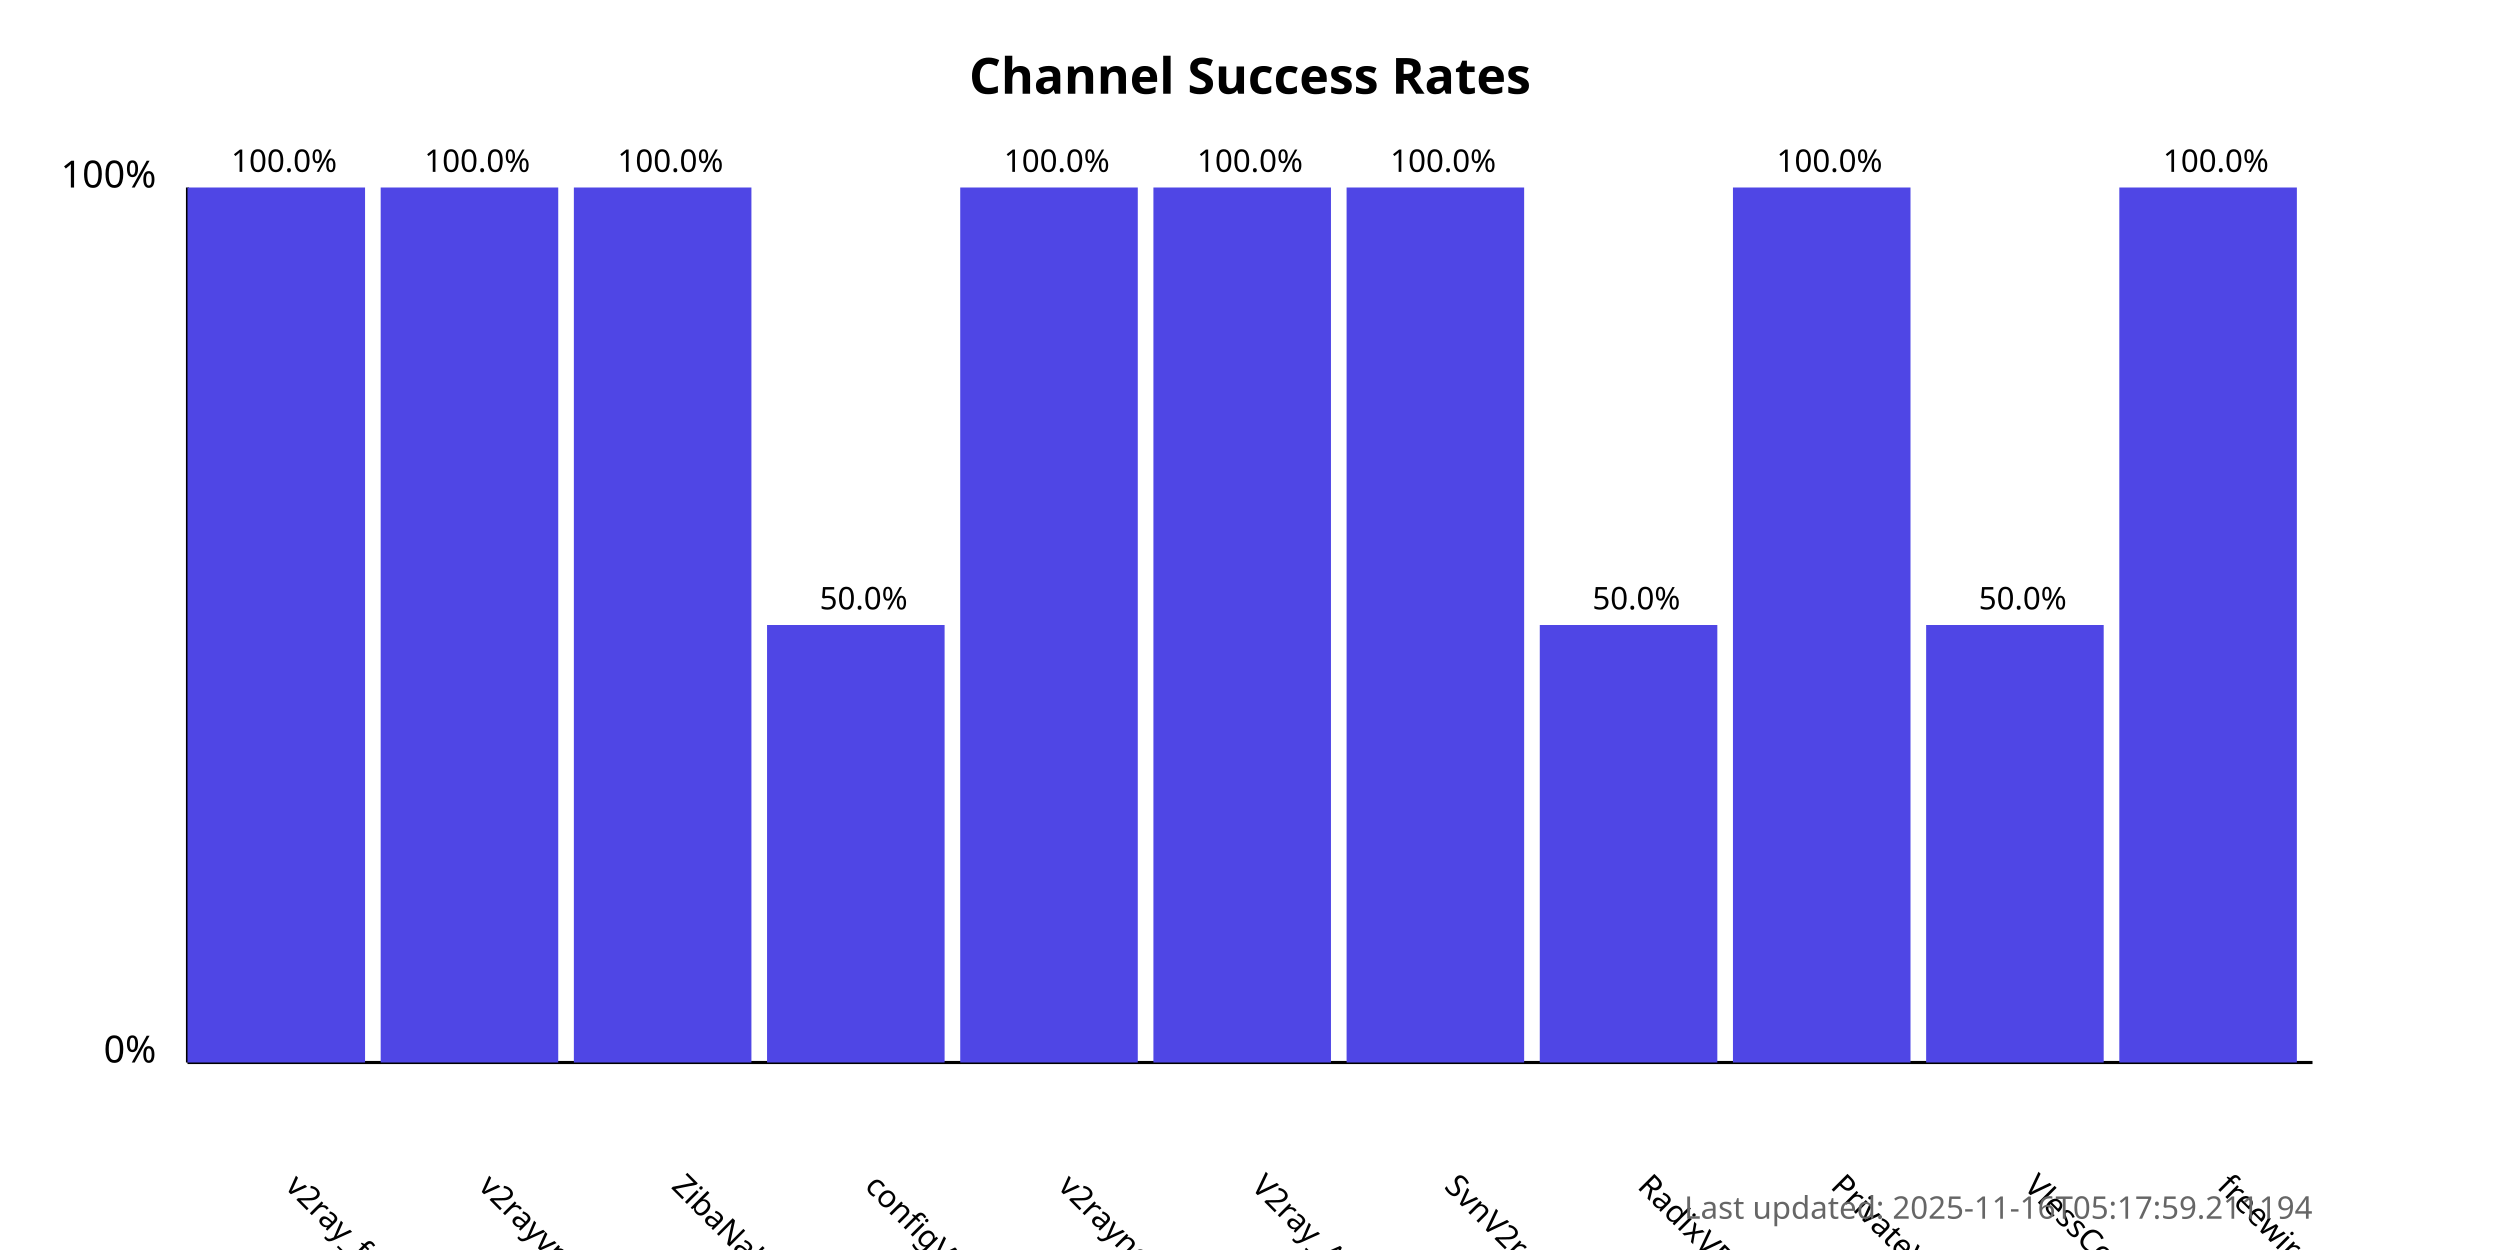
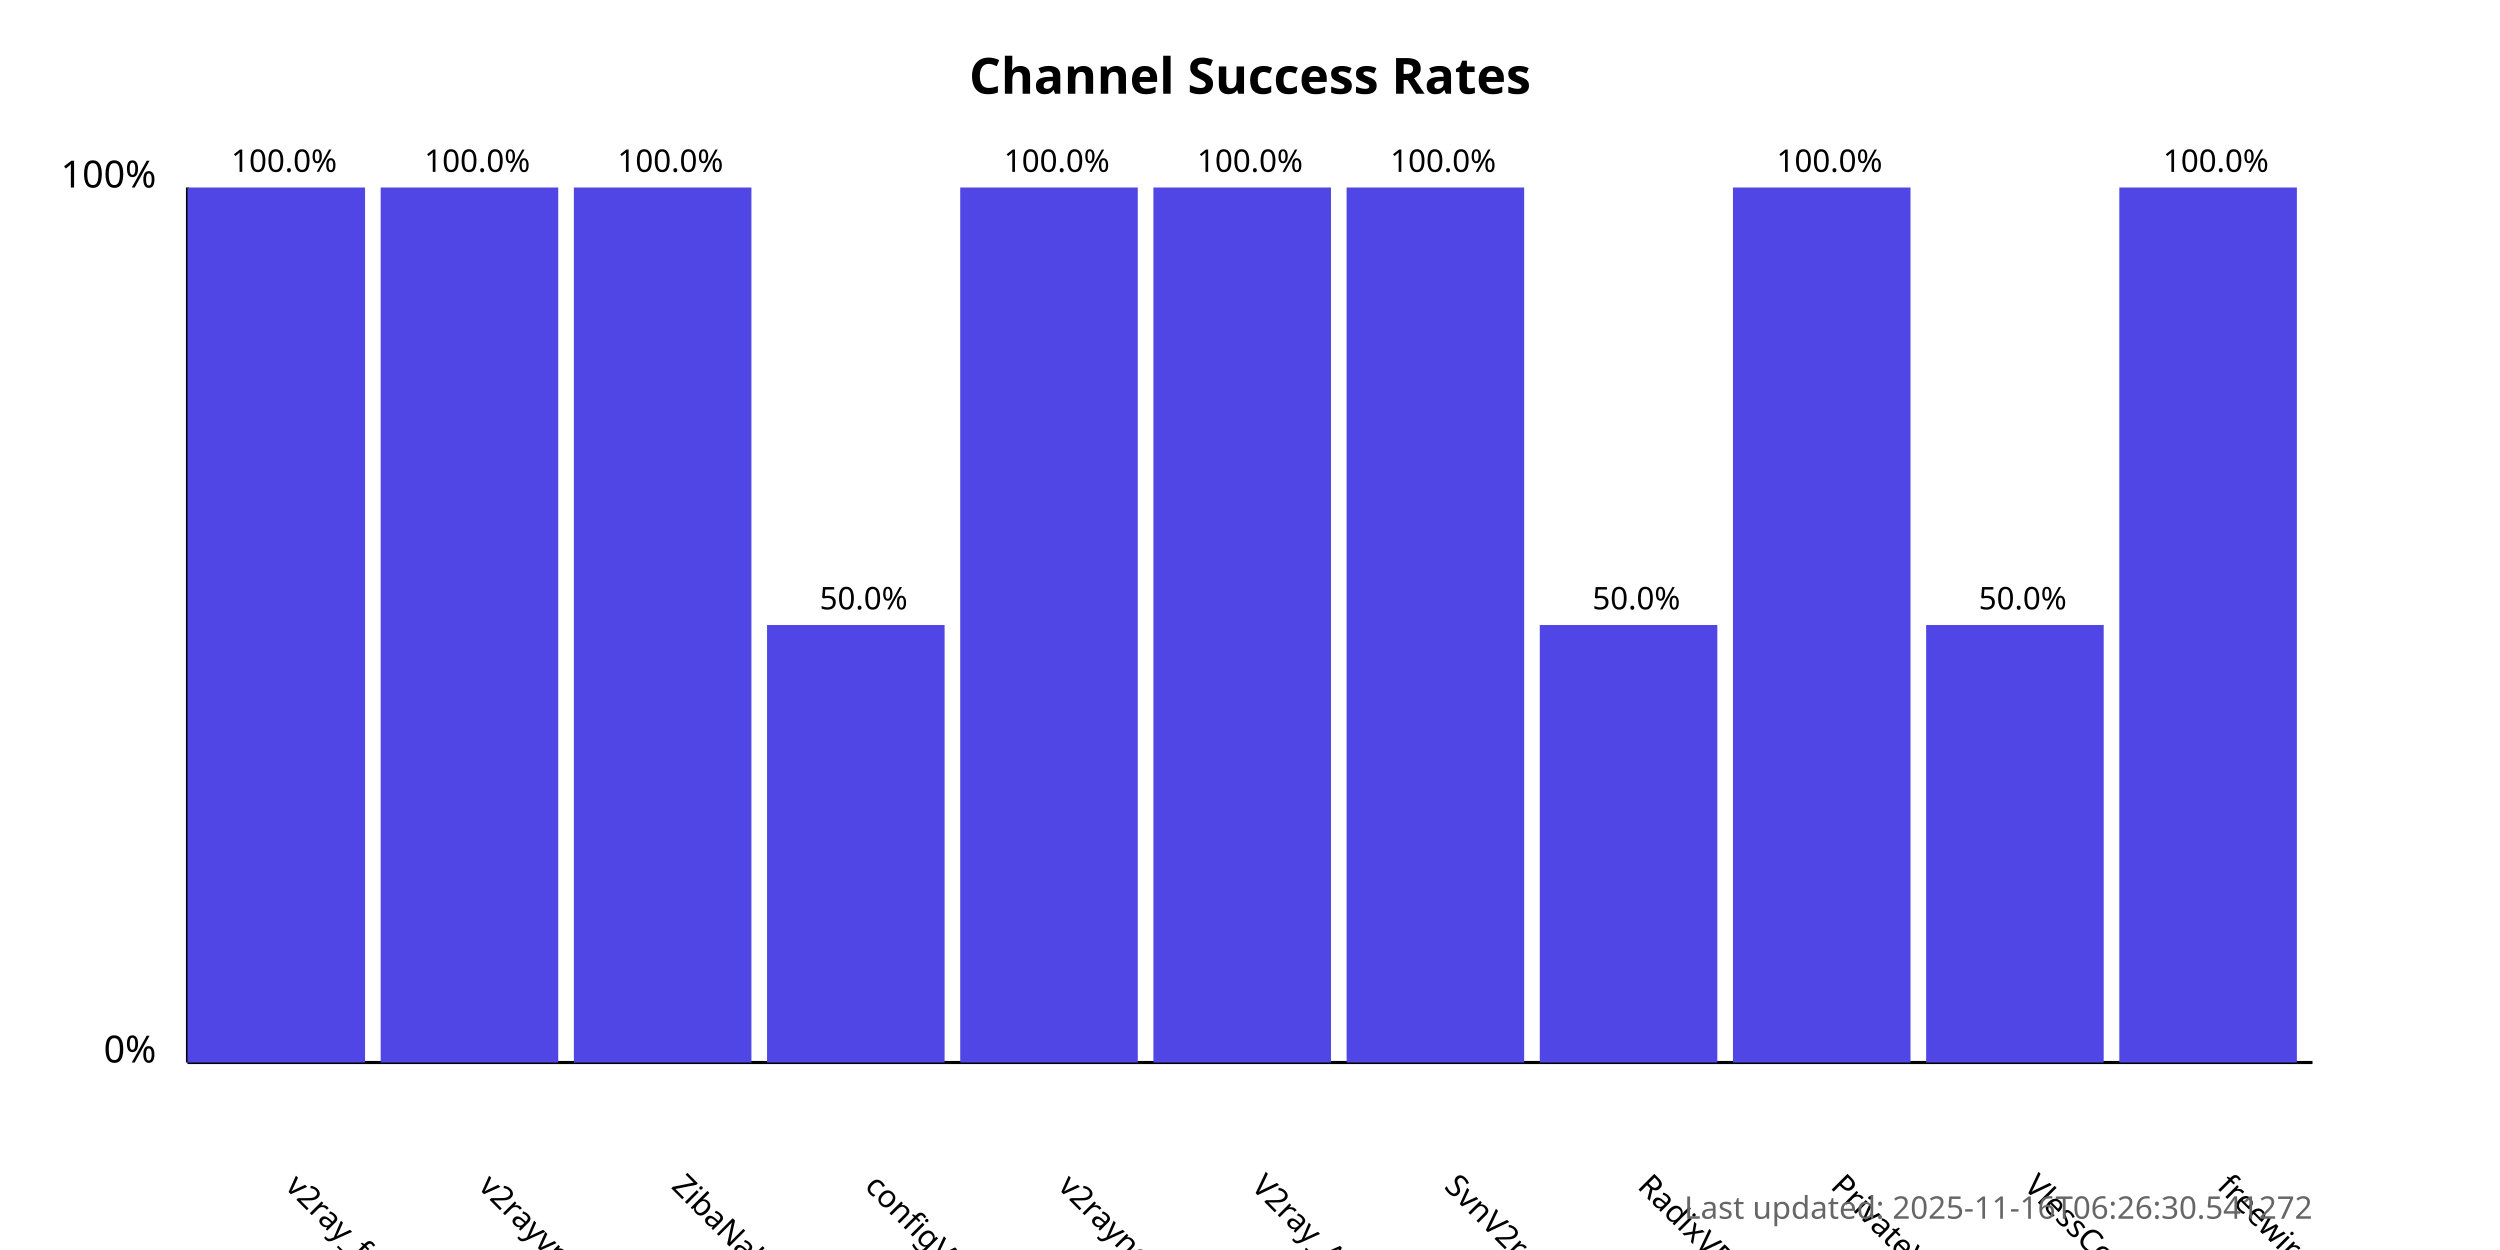
<svg xmlns="http://www.w3.org/2000/svg" width="800" height="400">
  <style>
            .chart-title { font: bold 16px sans-serif; }
            .axis-label { font: 12px sans-serif; }
            .tick-label { font: 10px sans-serif; }
            .bar { fill: #4f46e5; }
            .bar:hover { fill: #6366f1; }
            .timestamp { font: 10px sans-serif; fill: #666; }
        </style>
  <text x="400.0" y="30" text-anchor="middle" class="chart-title">
            Channel Success Rates
        </text>
  <line x1="60" y1="340" x2="60" y2="60" stroke="black" stroke-width="1" />
  <line x1="60" y1="340" x2="740" y2="340" stroke="black" stroke-width="1" />
  <text x="50" y="340" text-anchor="end" class="axis-label">0%</text>
  <text x="50" y="60" text-anchor="end" class="axis-label">100%</text>
  <g>
    <rect x="60" y="60.0" width="56.818" height="280.0" class="bar" />
    <text x="90.909" y="380" transform="rotate(45, 90.90909, 380)" text-anchor="start" class="tick-label">
                v2ray_free_conf
            </text>
    <text x="90.909" y="55.0" text-anchor="middle" class="tick-label">
                100.0%
            </text>
  </g>
  <g>
    <rect x="121.818" y="60.0" width="56.818" height="280.0" class="bar" />
    <text x="152.727" y="380" transform="rotate(45, 152.7273, 380)" text-anchor="start" class="tick-label">
                v2rayvpno
            </text>
    <text x="152.727" y="55.0" text-anchor="middle" class="tick-label">
                100.0%
            </text>
  </g>
  <g>
    <rect x="183.636" y="60.0" width="56.818" height="280.0" class="bar" />
    <text x="214.545" y="380" transform="rotate(45, 214.5455, 380)" text-anchor="start" class="tick-label">
                ZibaNabz
            </text>
    <text x="214.545" y="55.0" text-anchor="middle" class="tick-label">
                100.0%
            </text>
  </g>
  <g>
    <rect x="245.455" y="200.0" width="56.818" height="140.0" class="bar" />
    <text x="276.364" y="380" transform="rotate(45, 276.3636, 380)" text-anchor="start" class="tick-label">
                configV2rayForFree
            </text>
    <text x="276.364" y="195.0" text-anchor="middle" class="tick-label">
                50.0%
            </text>
  </g>
  <g>
    <rect x="307.273" y="60.0" width="56.818" height="280.0" class="bar" />
    <text x="338.182" y="380" transform="rotate(45, 338.1818, 380)" text-anchor="start" class="tick-label">
                v2rayngvpn
            </text>
    <text x="338.182" y="55.0" text-anchor="middle" class="tick-label">
                100.0%
            </text>
  </g>
  <g>
    <rect x="369.091" y="60.0" width="56.818" height="280.0" class="bar" />
    <text x="400.0" y="380" transform="rotate(45, 400.0, 380)" text-anchor="start" class="tick-label">
                V2ray_Alpha
            </text>
    <text x="400.0" y="55.0" text-anchor="middle" class="tick-label">
                100.0%
            </text>
  </g>
  <g>
    <rect x="430.909" y="60.0" width="56.818" height="280.0" class="bar" />
    <text x="461.818" y="380" transform="rotate(45, 461.8182, 380)" text-anchor="start" class="tick-label">
                SvnV2ray
            </text>
    <text x="461.818" y="55.0" text-anchor="middle" class="tick-label">
                100.0%
            </text>
  </g>
  <g>
    <rect x="492.727" y="200.0" width="56.818" height="140.0" class="bar" />
    <text x="523.636" y="380" transform="rotate(45, 523.6364, 380)" text-anchor="start" class="tick-label">
                RadixVPN
            </text>
    <text x="523.636" y="195.0" text-anchor="middle" class="tick-label">
                50.0%
            </text>
  </g>
  <g>
    <rect x="554.545" y="60.0" width="56.818" height="280.0" class="bar" />
    <text x="585.455" y="380" transform="rotate(45, 585.4545, 380)" text-anchor="start" class="tick-label">
                PrivateVPNs
            </text>
    <text x="585.455" y="55.0" text-anchor="middle" class="tick-label">
                100.0%
            </text>
  </g>
  <g>
    <rect x="616.364" y="200.0" width="56.818" height="140.0" class="bar" />
    <text x="647.273" y="380" transform="rotate(45, 647.2727, 380)" text-anchor="start" class="tick-label">
                VlessConfig
            </text>
    <text x="647.273" y="195.0" text-anchor="middle" class="tick-label">
                50.0%
            </text>
  </g>
  <g>
    <rect x="678.182" y="60.0" width="56.818" height="280.0" class="bar" />
    <text x="709.091" y="380" transform="rotate(45, 709.0909, 380)" text-anchor="start" class="tick-label">
                freewireguard
            </text>
    <text x="709.091" y="55.0" text-anchor="middle" class="tick-label">
                100.0%
            </text>
  </g>
  <text x="740" y="390" text-anchor="end" class="timestamp">
-             Last updated: 2025-11-16T05:17:59.211194
+             Last updated: 2025-11-16T06:26:30.541272
        </text>
</svg>
